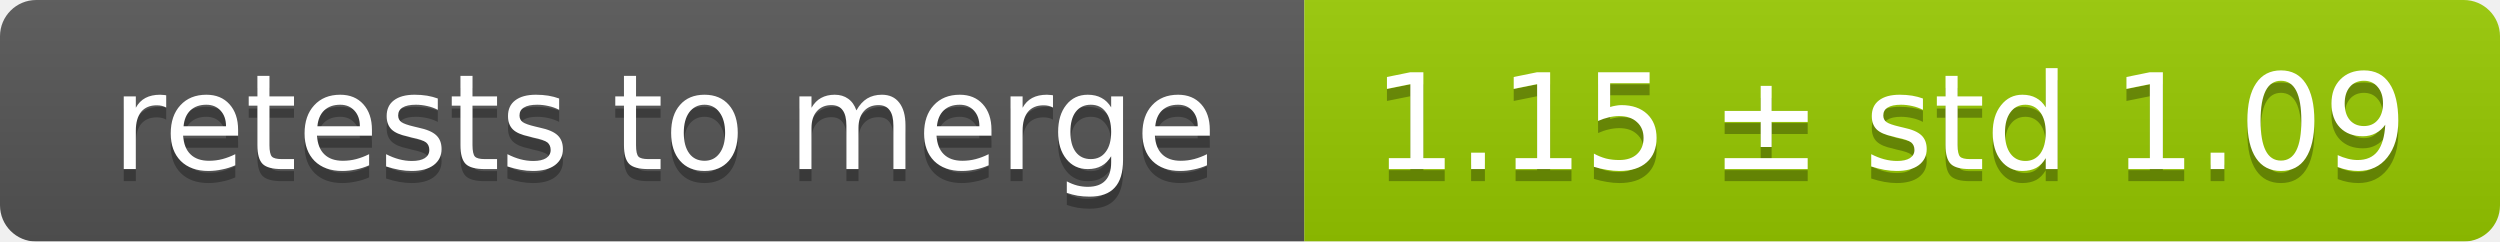
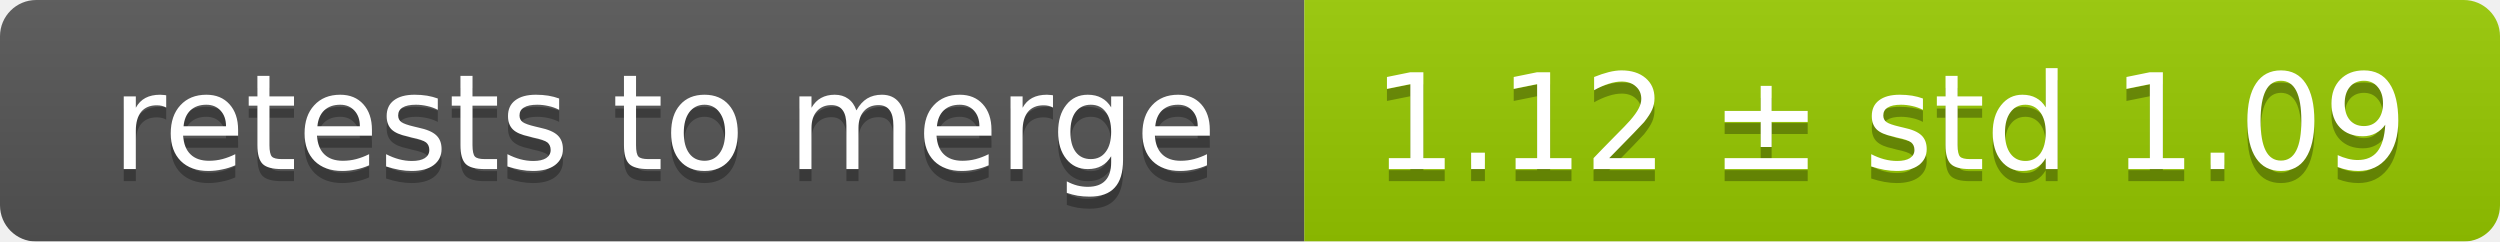
<svg xmlns="http://www.w3.org/2000/svg" width="207" height="20">
  <linearGradient id="smooth" x2="0" y2="100%">
    <stop offset="0" stop-color="#bbb" stop-opacity=".1" />
    <stop offset="1" stop-opacity=".1" />
  </linearGradient>
  <mask id="round">
    <rect width="207" height="20" rx="3" fill="#fff" />
  </mask>
  <g mask="url(#round)">
    <rect width="108" height="20" fill="#555" />
    <rect x="108" width="99" height="20" fill="#97ca00" />
    <rect width="207" height="20" fill="url(#smooth)" />
  </g>
  <g fill="#fff" text-anchor="middle" font-family="DejaVu Sans,Verdana,Geneva,sans-serif" font-size="11">
    <text x="55" y="15" fill="#010101" fill-opacity=".3">retests to merge</text>
    <text x="55" y="14">retests to merge</text>
-     <text x="156.5" y="15" fill="#010101" fill-opacity=".3">1.15 ± std 1.09</text>
-     <text x="156.5" y="14">1.15 ± std 1.09</text>
+     <text x="156.5" y="15" fill="#010101" fill-opacity=".3">1.12 ± std 1.09</text>
+     <text x="156.5" y="14">1.12 ± std 1.09</text>
  </g>
</svg>
